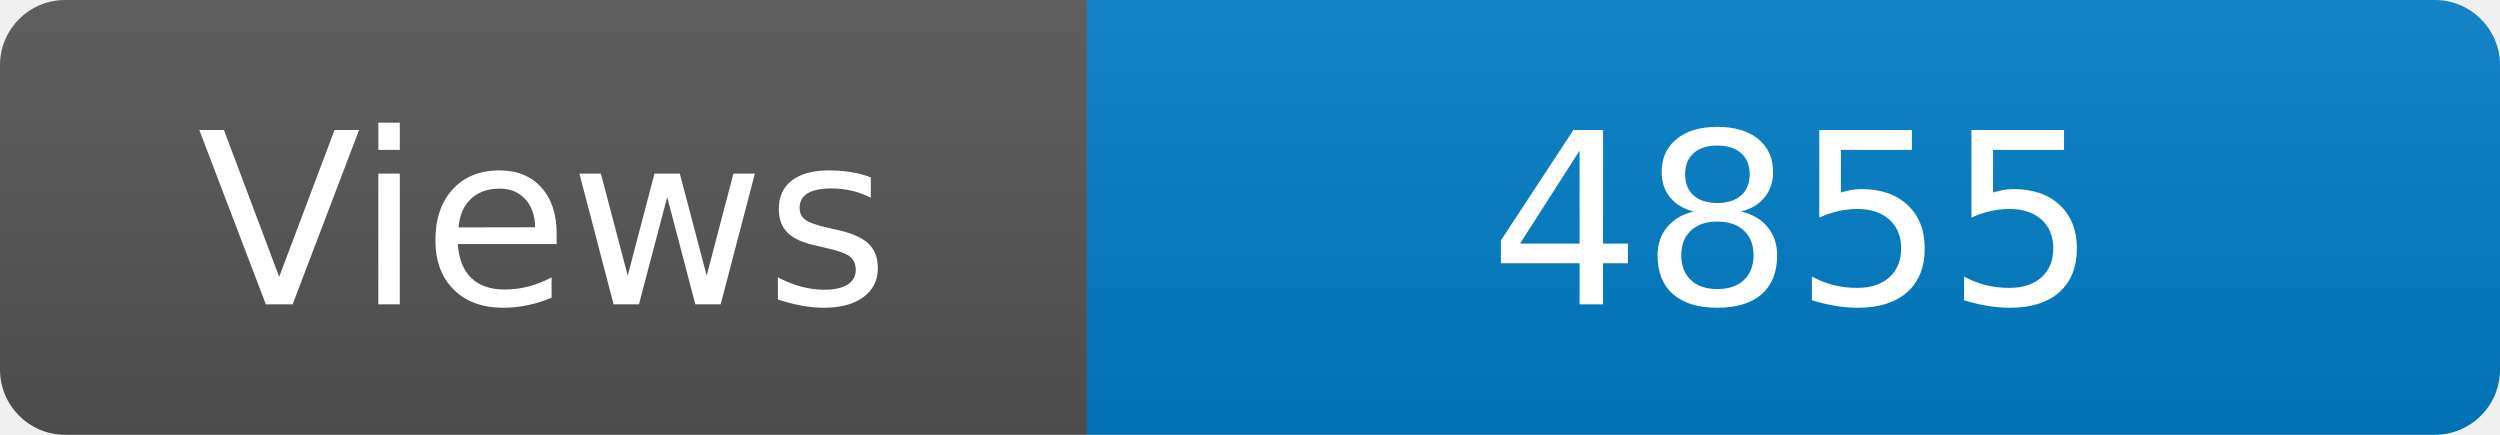
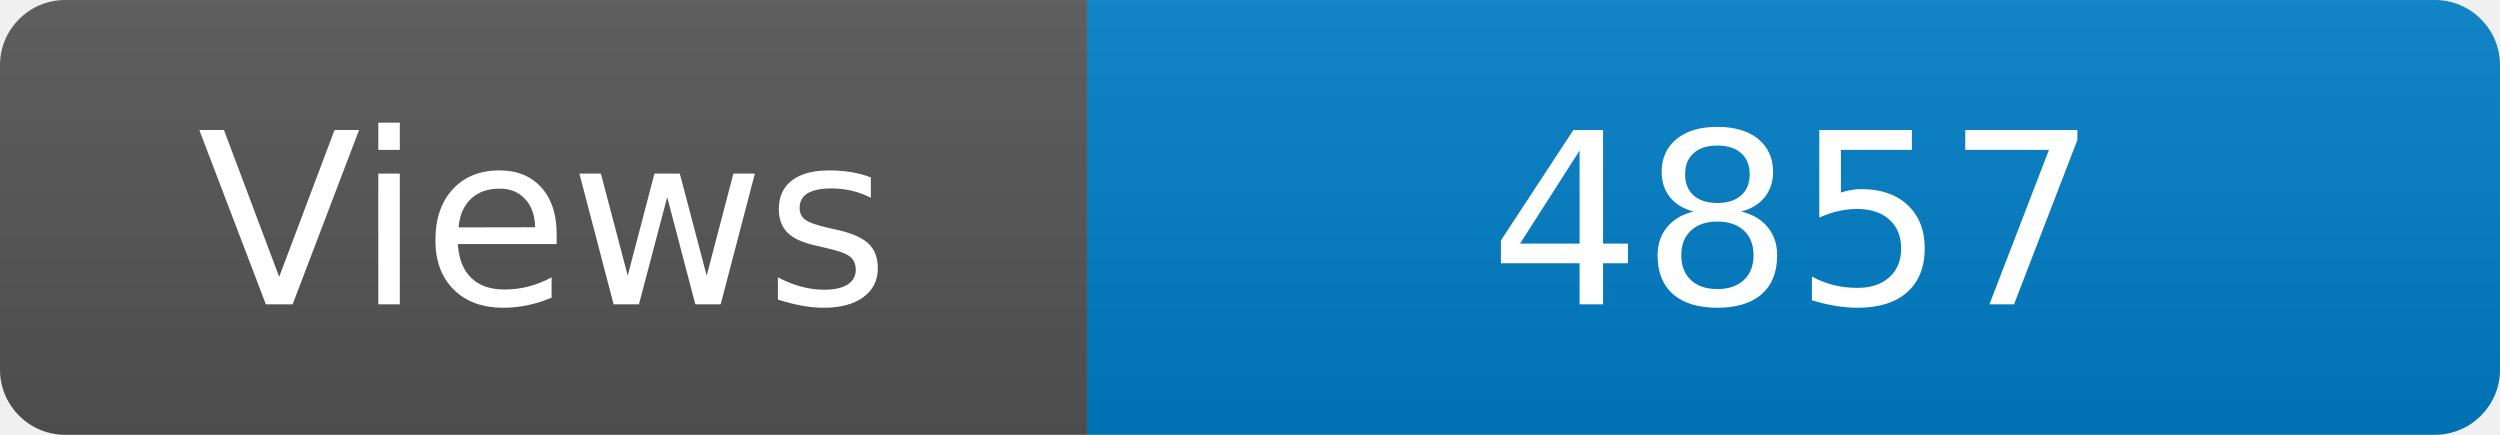
<svg xmlns="http://www.w3.org/2000/svg" width="115" height="20" role="img" aria-label="Maintained?: yes">
  <linearGradient id="s" x2="0" y2="100%">
    <stop offset="0" stop-color="#bbb" stop-opacity=".1" />
    <stop offset="1" stop-opacity=".1" />
  </linearGradient>
  <clipPath id="r">
    <rect width="115" height="20" rx="3" fill="#fff" />
  </clipPath>
  <g clip-path="url(#r)">
    <rect width="50" height="20" fill="#555" />
    <rect x="50" width="160" height="20" fill="#007ec6" />
    <rect width="115" height="20" fill="url(#s)" />
  </g>
  <g fill="#fff" text-anchor="middle" font-family="Verdana,Geneva,DejaVu Sans,sans-serif" font-size="110">
    <text x="250" y="140" transform="scale(.1)" fill="#fff">Views</text>
-     <text x="825" y="140" transform="scale(.1)" fill="#fff">4855</text>
+     <text x="825" y="140" transform="scale(.1)" fill="#fff">4857</text>
  </g>
</svg>
